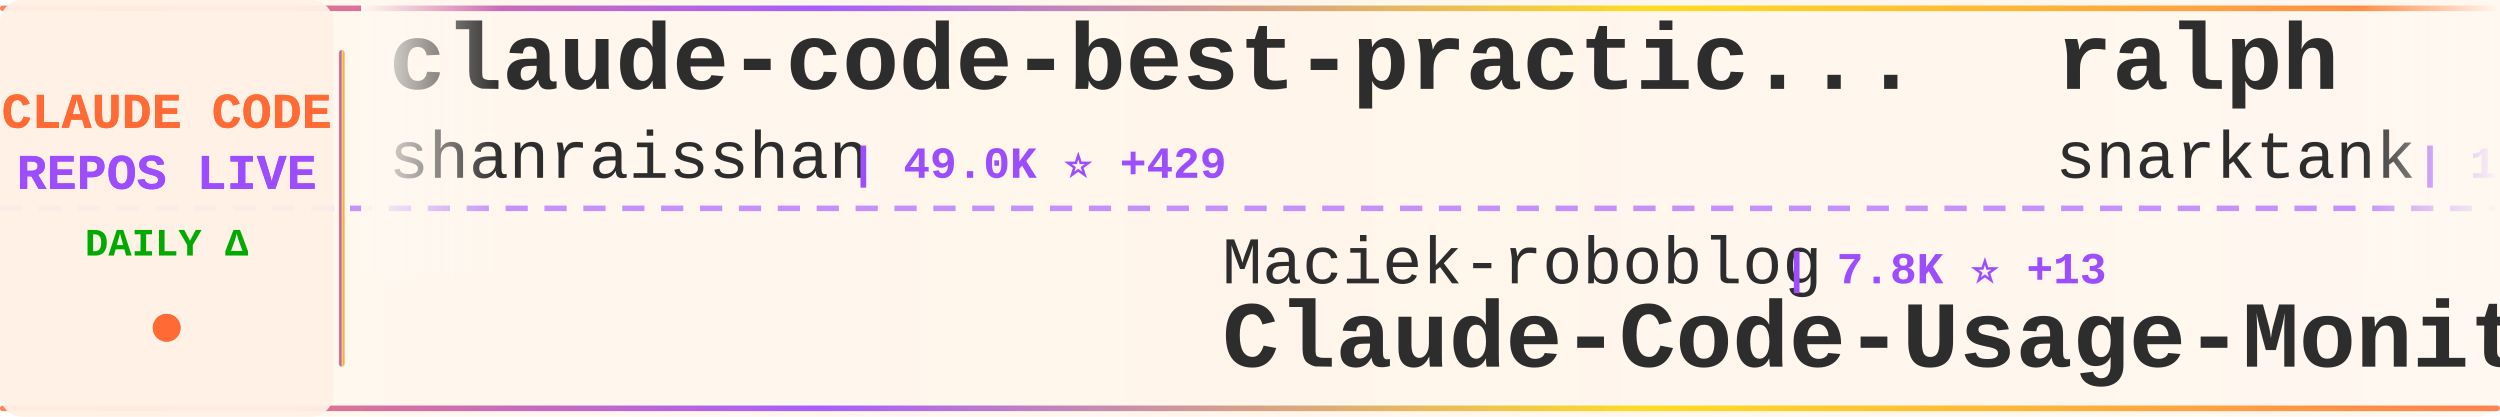
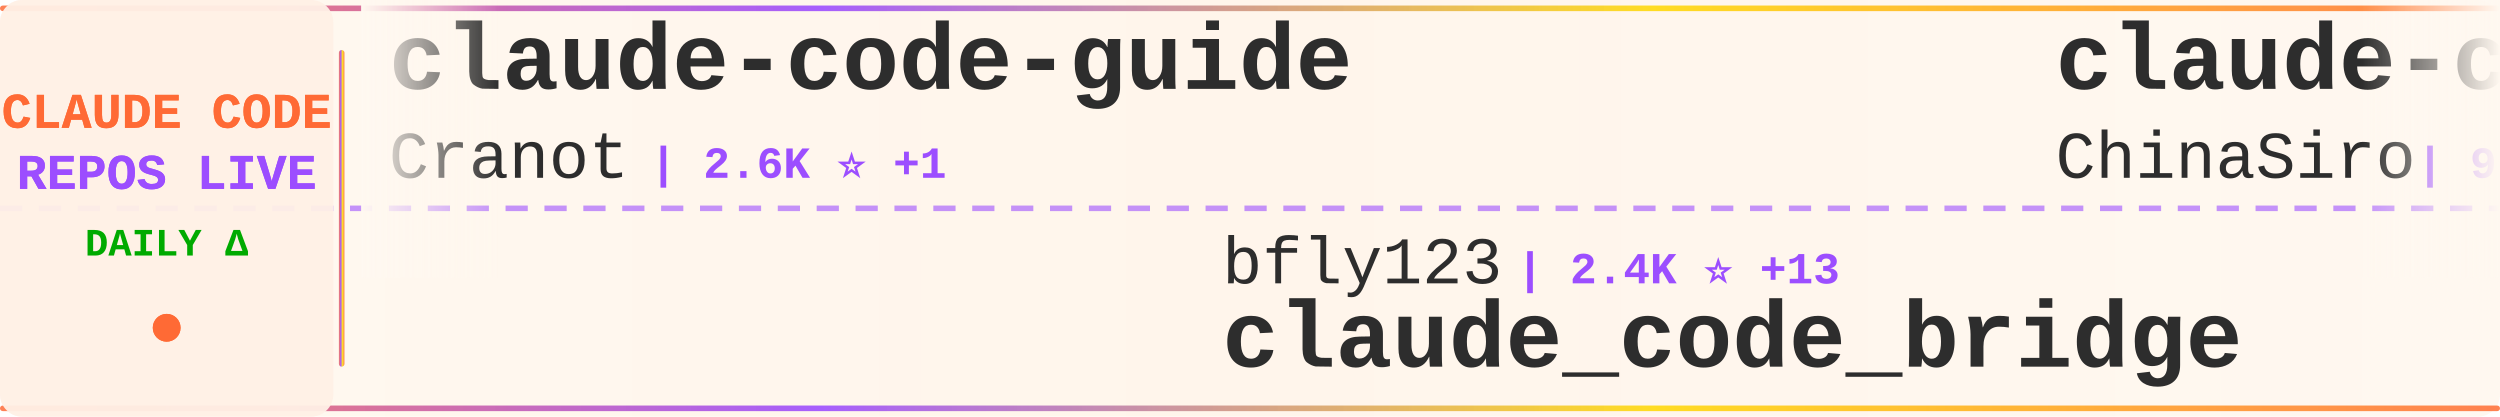
<svg xmlns="http://www.w3.org/2000/svg" width="900" height="150">
  <defs>
    <linearGradient id="tickerBg" x1="0%" y1="0%" x2="100%" y2="0%">
      <stop offset="0%" style="stop-color:#fff8f0;stop-opacity:0.98" />
      <stop offset="50%" style="stop-color:#fff5eb;stop-opacity:1" />
      <stop offset="100%" style="stop-color:#fff8f0;stop-opacity:0.98" />
    </linearGradient>
    <linearGradient id="borderGrad" x1="0%" y1="0%" x2="100%" y2="0%">
      <stop offset="0%" style="stop-color:#FF6B35;stop-opacity:0.85">
        <animate attributeName="stop-opacity" values="0.85;1;0.85" dur="2s" repeatCount="indefinite" />
      </stop>
      <stop offset="33%" style="stop-color:#9C4EFF;stop-opacity:0.9">
        <animate attributeName="stop-opacity" values="0.9;1;0.9" dur="2.2s" repeatCount="indefinite" />
      </stop>
      <stop offset="66%" style="stop-color:#FFD700;stop-opacity:0.85">
        <animate attributeName="stop-opacity" values="0.85;1;0.85" dur="1.8s" repeatCount="indefinite" />
      </stop>
      <stop offset="100%" style="stop-color:#FF6B35;stop-opacity:0.85">
        <animate attributeName="stop-opacity" values="0.85;1;0.85" dur="2s" repeatCount="indefinite" />
      </stop>
    </linearGradient>
    <filter id="textGlow">
      <feGaussianBlur stdDeviation="0.15" result="coloredBlur" />
      <feMerge>
        <feMergeNode in="coloredBlur" />
        <feMergeNode in="SourceGraphic" />
      </feMerge>
    </filter>
    <filter id="metricGlow">
      <feGaussianBlur stdDeviation="0.2" result="coloredBlur" />
      <feMerge>
        <feMergeNode in="coloredBlur" />
        <feMergeNode in="SourceGraphic" />
      </feMerge>
    </filter>
    <linearGradient id="leftFade" x1="0%" y1="0%" x2="100%" y2="0%">
      <stop offset="0%" style="stop-color:#fff8f0;stop-opacity:1" />
      <stop offset="100%" style="stop-color:#fff8f0;stop-opacity:0" />
    </linearGradient>
    <linearGradient id="rightFade" x1="0%" y1="0%" x2="100%" y2="0%">
      <stop offset="0%" style="stop-color:#fff8f0;stop-opacity:0" />
      <stop offset="100%" style="stop-color:#fff8f0;stop-opacity:1" />
    </linearGradient>
  </defs>
  <rect width="900" height="150" fill="url(#tickerBg)" rx="8" />
  <rect x="0" y="2" width="900" height="2" fill="url(#borderGrad)" rx="1" />
  <rect x="0" y="146" width="900" height="2" fill="url(#borderGrad)" rx="1" />
  <line x1="0" y1="75" x2="900" y2="75" stroke="#9C4EFF" stroke-width="2" stroke-dasharray="8 6" opacity="0.6" />
  <rect x="0" y="0" width="120" height="150" fill="#fff0e6" opacity="0.95" rx="8" />
  <text x="60" y="46" font-family="'Courier New', monospace" font-size="18" font-weight="bold" fill="#FF6B35" text-anchor="middle" filter="url(#textGlow)">
    CLAUDE CODE
  </text>
  <text x="60" y="68" font-family="'Courier New', monospace" font-size="18" font-weight="bold" fill="#9C4EFF" text-anchor="middle" filter="url(#textGlow)">
    REPOS LIVE
  </text>
  <text x="60" y="92" font-family="'Courier New', monospace" font-size="14" font-weight="bold" fill="#00aa00" text-anchor="middle">
    DAILY Δ
  </text>
  <circle cx="60" cy="118" r="5" fill="#FF6B35" filter="url(#metricGlow)">
    <animate attributeName="r" values="4;6;4" dur="1.5s" repeatCount="indefinite" />
    <animate attributeName="opacity" values="0.6;1;0.6" dur="1.5s" repeatCount="indefinite" />
  </circle>
  <rect x="122" y="18" width="2" height="114" fill="url(#borderGrad)" rx="1" />
  <clipPath id="tickerClip">
    <rect x="130" y="0" width="770" height="150" />
  </clipPath>
  <g clip-path="url(#tickerClip)">
    <g id="tickerItems">
      <animateTransform attributeName="transform" attributeType="XML" type="translate" from="0 0" to="-3000 0" dur="54s" repeatCount="indefinite" />
      <g transform="translate(0, 0)">
-         <text x="140" y="32" font-family="'Courier New', monospace" font-size="34" font-weight="bold" fill="#2d2d2d">claude-code-best-practic...</text>
-         <text x="140" y="64" font-family="'Courier New', monospace" font-size="24" font-weight="normal" fill="#2d2d2d" opacity="1.0">shanraisshan</text>
-         <text x="306" y="64" font-family="'Courier New', monospace" font-size="16" font-weight="bold" fill="#9C4EFF"> | 49.0K ⭐ +429</text>
+         <text x="140" y="32" font-family="'Courier New', monospace" font-size="34" font-weight="bold" fill="#2d2d2d">claude-code-guide</text>
+         <text x="140" y="64" font-family="'Courier New', monospace" font-size="24" font-weight="normal" fill="#2d2d2d" opacity="1.0">Cranot</text>
+         <text x="234" y="64" font-family="'Courier New', monospace" font-size="16" font-weight="bold" fill="#9C4EFF"> | 2.6K ⭐ +1</text>
      </g>
      <g transform="translate(300, 0)">
-         <text x="140" y="102" font-family="'Courier New', monospace" font-size="24" font-weight="normal" fill="#2d2d2d" opacity="1.0">Maciek-roboblog</text>
-         <text x="342" y="102" font-family="'Courier New', monospace" font-size="16" font-weight="bold" fill="#9C4EFF"> | 7.8K ⭐ +13</text>
-         <text x="140" y="132" font-family="'Courier New', monospace" font-size="34" font-weight="bold" fill="#2d2d2d">Claude-Code-Usage-Monito...</text>
+         <text x="140" y="102" font-family="'Courier New', monospace" font-size="24" font-weight="normal" fill="#2d2d2d" opacity="1.0">bfly123</text>
+         <text x="246" y="102" font-family="'Courier New', monospace" font-size="16" font-weight="bold" fill="#9C4EFF"> | 2.4K ⭐ +13</text>
+         <text x="140" y="132" font-family="'Courier New', monospace" font-size="34" font-weight="bold" fill="#2d2d2d">claude_code_bridge</text>
      </g>
      <g transform="translate(600, 0)">
-         <text x="140" y="32" font-family="'Courier New', monospace" font-size="34" font-weight="bold" fill="#2d2d2d">ralph</text>
-         <text x="140" y="64" font-family="'Courier New', monospace" font-size="24" font-weight="normal" fill="#2d2d2d" opacity="1.0">snarktank</text>
-         <text x="270" y="64" font-family="'Courier New', monospace" font-size="16" font-weight="bold" fill="#9C4EFF"> | 18.1K ⭐ +116</text>
+         <text x="140" y="32" font-family="'Courier New', monospace" font-size="34" font-weight="bold" fill="#2d2d2d">claude-code-sourcemap</text>
+         <text x="140" y="64" font-family="'Courier New', monospace" font-size="24" font-weight="normal" fill="#2d2d2d" opacity="1.0">ChinaSiro</text>
+         <text x="270" y="64" font-family="'Courier New', monospace" font-size="16" font-weight="bold" fill="#9C4EFF"> | 9.0K ⭐ +9</text>
      </g>
      <g transform="translate(900, 0)">
-         <text x="140" y="102" font-family="'Courier New', monospace" font-size="24" font-weight="normal" fill="#2d2d2d" opacity="1.0">wshobson</text>
-         <text x="258" y="102" font-family="'Courier New', monospace" font-size="16" font-weight="bold" fill="#9C4EFF"> | 34.5K ⭐ +62</text>
-         <text x="140" y="132" font-family="'Courier New', monospace" font-size="34" font-weight="bold" fill="#2d2d2d">agents</text>
+         <text x="140" y="102" font-family="'Courier New', monospace" font-size="24" font-weight="normal" fill="#2d2d2d" opacity="1.0">shareAI-lab</text>
+         <text x="294" y="102" font-family="'Courier New', monospace" font-size="16" font-weight="bold" fill="#9C4EFF"> | 57.2K ⭐ +262</text>
+         <text x="140" y="132" font-family="'Courier New', monospace" font-size="34" font-weight="bold" fill="#2d2d2d">learn-claude-code</text>
      </g>
      <g transform="translate(1200, 0)">
+         <text x="140" y="32" font-family="'Courier New', monospace" font-size="34" font-weight="bold" fill="#2d2d2d">gstack</text>
+         <text x="140" y="64" font-family="'Courier New', monospace" font-size="24" font-weight="normal" fill="#2d2d2d" opacity="1.0">garrytan</text>
+         <text x="258" y="64" font-family="'Courier New', monospace" font-size="16" font-weight="bold" fill="#9C4EFF"> | 86.1K ⭐ +918</text>
+       </g>
+       <g transform="translate(1500, 0)">
+         <text x="140" y="102" font-family="'Courier New', monospace" font-size="24" font-weight="normal" fill="#2d2d2d" opacity="1.0">zebbern</text>
+         <text x="246" y="102" font-family="'Courier New', monospace" font-size="16" font-weight="bold" fill="#9C4EFF"> | 4.1K ⭐ +6</text>
+         <text x="140" y="132" font-family="'Courier New', monospace" font-size="34" font-weight="bold" fill="#2d2d2d">claude-code-guide</text>
+       </g>
+       <g transform="translate(1800, 0)">
+         <text x="140" y="32" font-family="'Courier New', monospace" font-size="34" font-weight="bold" fill="#2d2d2d">claude-code-workflows</text>
+         <text x="140" y="64" font-family="'Courier New', monospace" font-size="24" font-weight="normal" fill="#2d2d2d" opacity="1.0">OneRedOak</text>
+         <text x="270" y="64" font-family="'Courier New', monospace" font-size="16" font-weight="bold" fill="#9C4EFF"> | 3.8K ⭐ +1</text>
+       </g>
+       <g transform="translate(2100, 0)">
+         <text x="140" y="102" font-family="'Courier New', monospace" font-size="24" font-weight="normal" fill="#2d2d2d" opacity="1.0">Piebald-AI</text>
+         <text x="282" y="102" font-family="'Courier New', monospace" font-size="16" font-weight="bold" fill="#9C4EFF"> | 9.7K ⭐ +65</text>
+         <text x="140" y="132" font-family="'Courier New', monospace" font-size="34" font-weight="bold" fill="#2d2d2d">claude-code-system-promp...</text>
+       </g>
+       <g transform="translate(2400, 0)">
        <text x="140" y="32" font-family="'Courier New', monospace" font-size="34" font-weight="bold" fill="#2d2d2d">claude-code-base-action</text>
        <text x="140" y="64" font-family="'Courier New', monospace" font-size="24" font-weight="normal" fill="#2d2d2d" opacity="1.0">anthropics</text>
        <text x="282" y="64" font-family="'Courier New', monospace" font-size="16" font-weight="bold" fill="#9C4EFF"> | 802 ⭐</text>
      </g>
-       <g transform="translate(1500, 0)">
-         <text x="140" y="102" font-family="'Courier New', monospace" font-size="24" font-weight="normal" fill="#2d2d2d" opacity="1.0">carlvellotti</text>
-         <text x="306" y="102" font-family="'Courier New', monospace" font-size="16" font-weight="bold" fill="#9C4EFF"> | 1.9K ⭐ +5</text>
-         <text x="140" y="132" font-family="'Courier New', monospace" font-size="34" font-weight="bold" fill="#2d2d2d">claude-code-pm-course</text>
-       </g>
-       <g transform="translate(1800, 0)">
-         <text x="140" y="32" font-family="'Courier New', monospace" font-size="34" font-weight="bold" fill="#2d2d2d">edmunds-claude-code</text>
-         <text x="140" y="64" font-family="'Courier New', monospace" font-size="24" font-weight="normal" fill="#2d2d2d" opacity="1.0">edmund-io</text>
-         <text x="270" y="64" font-family="'Courier New', monospace" font-size="16" font-weight="bold" fill="#9C4EFF"> | 1.4K ⭐</text>
-       </g>
-       <g transform="translate(2100, 0)">
-         <text x="140" y="102" font-family="'Courier New', monospace" font-size="24" font-weight="normal" fill="#2d2d2d" opacity="1.0">ChinaSiro</text>
-         <text x="270" y="102" font-family="'Courier New', monospace" font-size="16" font-weight="bold" fill="#9C4EFF"> | 9.0K ⭐ +10</text>
-         <text x="140" y="132" font-family="'Courier New', monospace" font-size="34" font-weight="bold" fill="#2d2d2d">claude-code-sourcemap</text>
-       </g>
-       <g transform="translate(2400, 0)">
-         <text x="140" y="32" font-family="'Courier New', monospace" font-size="34" font-weight="bold" fill="#2d2d2d">claude-coder</text>
-         <text x="140" y="64" font-family="'Courier New', monospace" font-size="24" font-weight="normal" fill="#2d2d2d" opacity="1.0">kodu-ai</text>
-         <text x="246" y="64" font-family="'Courier New', monospace" font-size="16" font-weight="bold" fill="#9C4EFF"> | 5.3K ⭐</text>
-       </g>
      <g transform="translate(2700, 0)">
-         <text x="140" y="102" font-family="'Courier New', monospace" font-size="24" font-weight="normal" fill="#2d2d2d" opacity="1.0">ghuntley</text>
-         <text x="258" y="102" font-family="'Courier New', monospace" font-size="16" font-weight="bold" fill="#9C4EFF"> | 973 ⭐</text>
-         <text x="140" y="132" font-family="'Courier New', monospace" font-size="34" font-weight="bold" fill="#2d2d2d">claude-code-source-code-...</text>
+         <text x="140" y="102" font-family="'Courier New', monospace" font-size="24" font-weight="normal" fill="#2d2d2d" opacity="1.0">snarktank</text>
+         <text x="270" y="102" font-family="'Courier New', monospace" font-size="16" font-weight="bold" fill="#9C4EFF"> | 18.1K ⭐ +117</text>
+         <text x="140" y="132" font-family="'Courier New', monospace" font-size="34" font-weight="bold" fill="#2d2d2d">ralph</text>
      </g>
      <g transform="translate(3000, 0)">
-         <text x="140" y="32" font-family="'Courier New', monospace" font-size="34" font-weight="bold" fill="#2d2d2d">claude-code-best-practic...</text>
-         <text x="140" y="64" font-family="'Courier New', monospace" font-size="24" font-weight="normal" fill="#2d2d2d" opacity="1.0">shanraisshan</text>
-         <text x="306" y="64" font-family="'Courier New', monospace" font-size="16" font-weight="bold" fill="#9C4EFF"> | 49.0K ⭐ +429</text>
+         <text x="140" y="32" font-family="'Courier New', monospace" font-size="34" font-weight="bold" fill="#2d2d2d">claude-code-guide</text>
+         <text x="140" y="64" font-family="'Courier New', monospace" font-size="24" font-weight="normal" fill="#2d2d2d" opacity="1.0">Cranot</text>
+         <text x="234" y="64" font-family="'Courier New', monospace" font-size="16" font-weight="bold" fill="#9C4EFF"> | 2.6K ⭐ +1</text>
      </g>
      <g transform="translate(3300, 0)">
-         <text x="140" y="102" font-family="'Courier New', monospace" font-size="24" font-weight="normal" fill="#2d2d2d" opacity="1.0">Maciek-roboblog</text>
-         <text x="342" y="102" font-family="'Courier New', monospace" font-size="16" font-weight="bold" fill="#9C4EFF"> | 7.8K ⭐ +13</text>
-         <text x="140" y="132" font-family="'Courier New', monospace" font-size="34" font-weight="bold" fill="#2d2d2d">Claude-Code-Usage-Monito...</text>
+         <text x="140" y="102" font-family="'Courier New', monospace" font-size="24" font-weight="normal" fill="#2d2d2d" opacity="1.0">bfly123</text>
+         <text x="246" y="102" font-family="'Courier New', monospace" font-size="16" font-weight="bold" fill="#9C4EFF"> | 2.4K ⭐ +13</text>
+         <text x="140" y="132" font-family="'Courier New', monospace" font-size="34" font-weight="bold" fill="#2d2d2d">claude_code_bridge</text>
      </g>
      <g transform="translate(3600, 0)">
-         <text x="140" y="32" font-family="'Courier New', monospace" font-size="34" font-weight="bold" fill="#2d2d2d">ralph</text>
-         <text x="140" y="64" font-family="'Courier New', monospace" font-size="24" font-weight="normal" fill="#2d2d2d" opacity="1.0">snarktank</text>
-         <text x="270" y="64" font-family="'Courier New', monospace" font-size="16" font-weight="bold" fill="#9C4EFF"> | 18.1K ⭐ +116</text>
+         <text x="140" y="32" font-family="'Courier New', monospace" font-size="34" font-weight="bold" fill="#2d2d2d">claude-code-sourcemap</text>
+         <text x="140" y="64" font-family="'Courier New', monospace" font-size="24" font-weight="normal" fill="#2d2d2d" opacity="1.0">ChinaSiro</text>
+         <text x="270" y="64" font-family="'Courier New', monospace" font-size="16" font-weight="bold" fill="#9C4EFF"> | 9.0K ⭐ +9</text>
      </g>
      <g transform="translate(3900, 0)">
-         <text x="140" y="102" font-family="'Courier New', monospace" font-size="24" font-weight="normal" fill="#2d2d2d" opacity="1.0">wshobson</text>
-         <text x="258" y="102" font-family="'Courier New', monospace" font-size="16" font-weight="bold" fill="#9C4EFF"> | 34.5K ⭐ +62</text>
-         <text x="140" y="132" font-family="'Courier New', monospace" font-size="34" font-weight="bold" fill="#2d2d2d">agents</text>
+         <text x="140" y="102" font-family="'Courier New', monospace" font-size="24" font-weight="normal" fill="#2d2d2d" opacity="1.0">shareAI-lab</text>
+         <text x="294" y="102" font-family="'Courier New', monospace" font-size="16" font-weight="bold" fill="#9C4EFF"> | 57.2K ⭐ +262</text>
+         <text x="140" y="132" font-family="'Courier New', monospace" font-size="34" font-weight="bold" fill="#2d2d2d">learn-claude-code</text>
      </g>
    </g>
  </g>
  <rect x="130" y="0" width="50" height="100" fill="url(#leftFade)" />
  <rect x="850" y="0" width="50" height="100" fill="url(#rightFade)" />
</svg>
